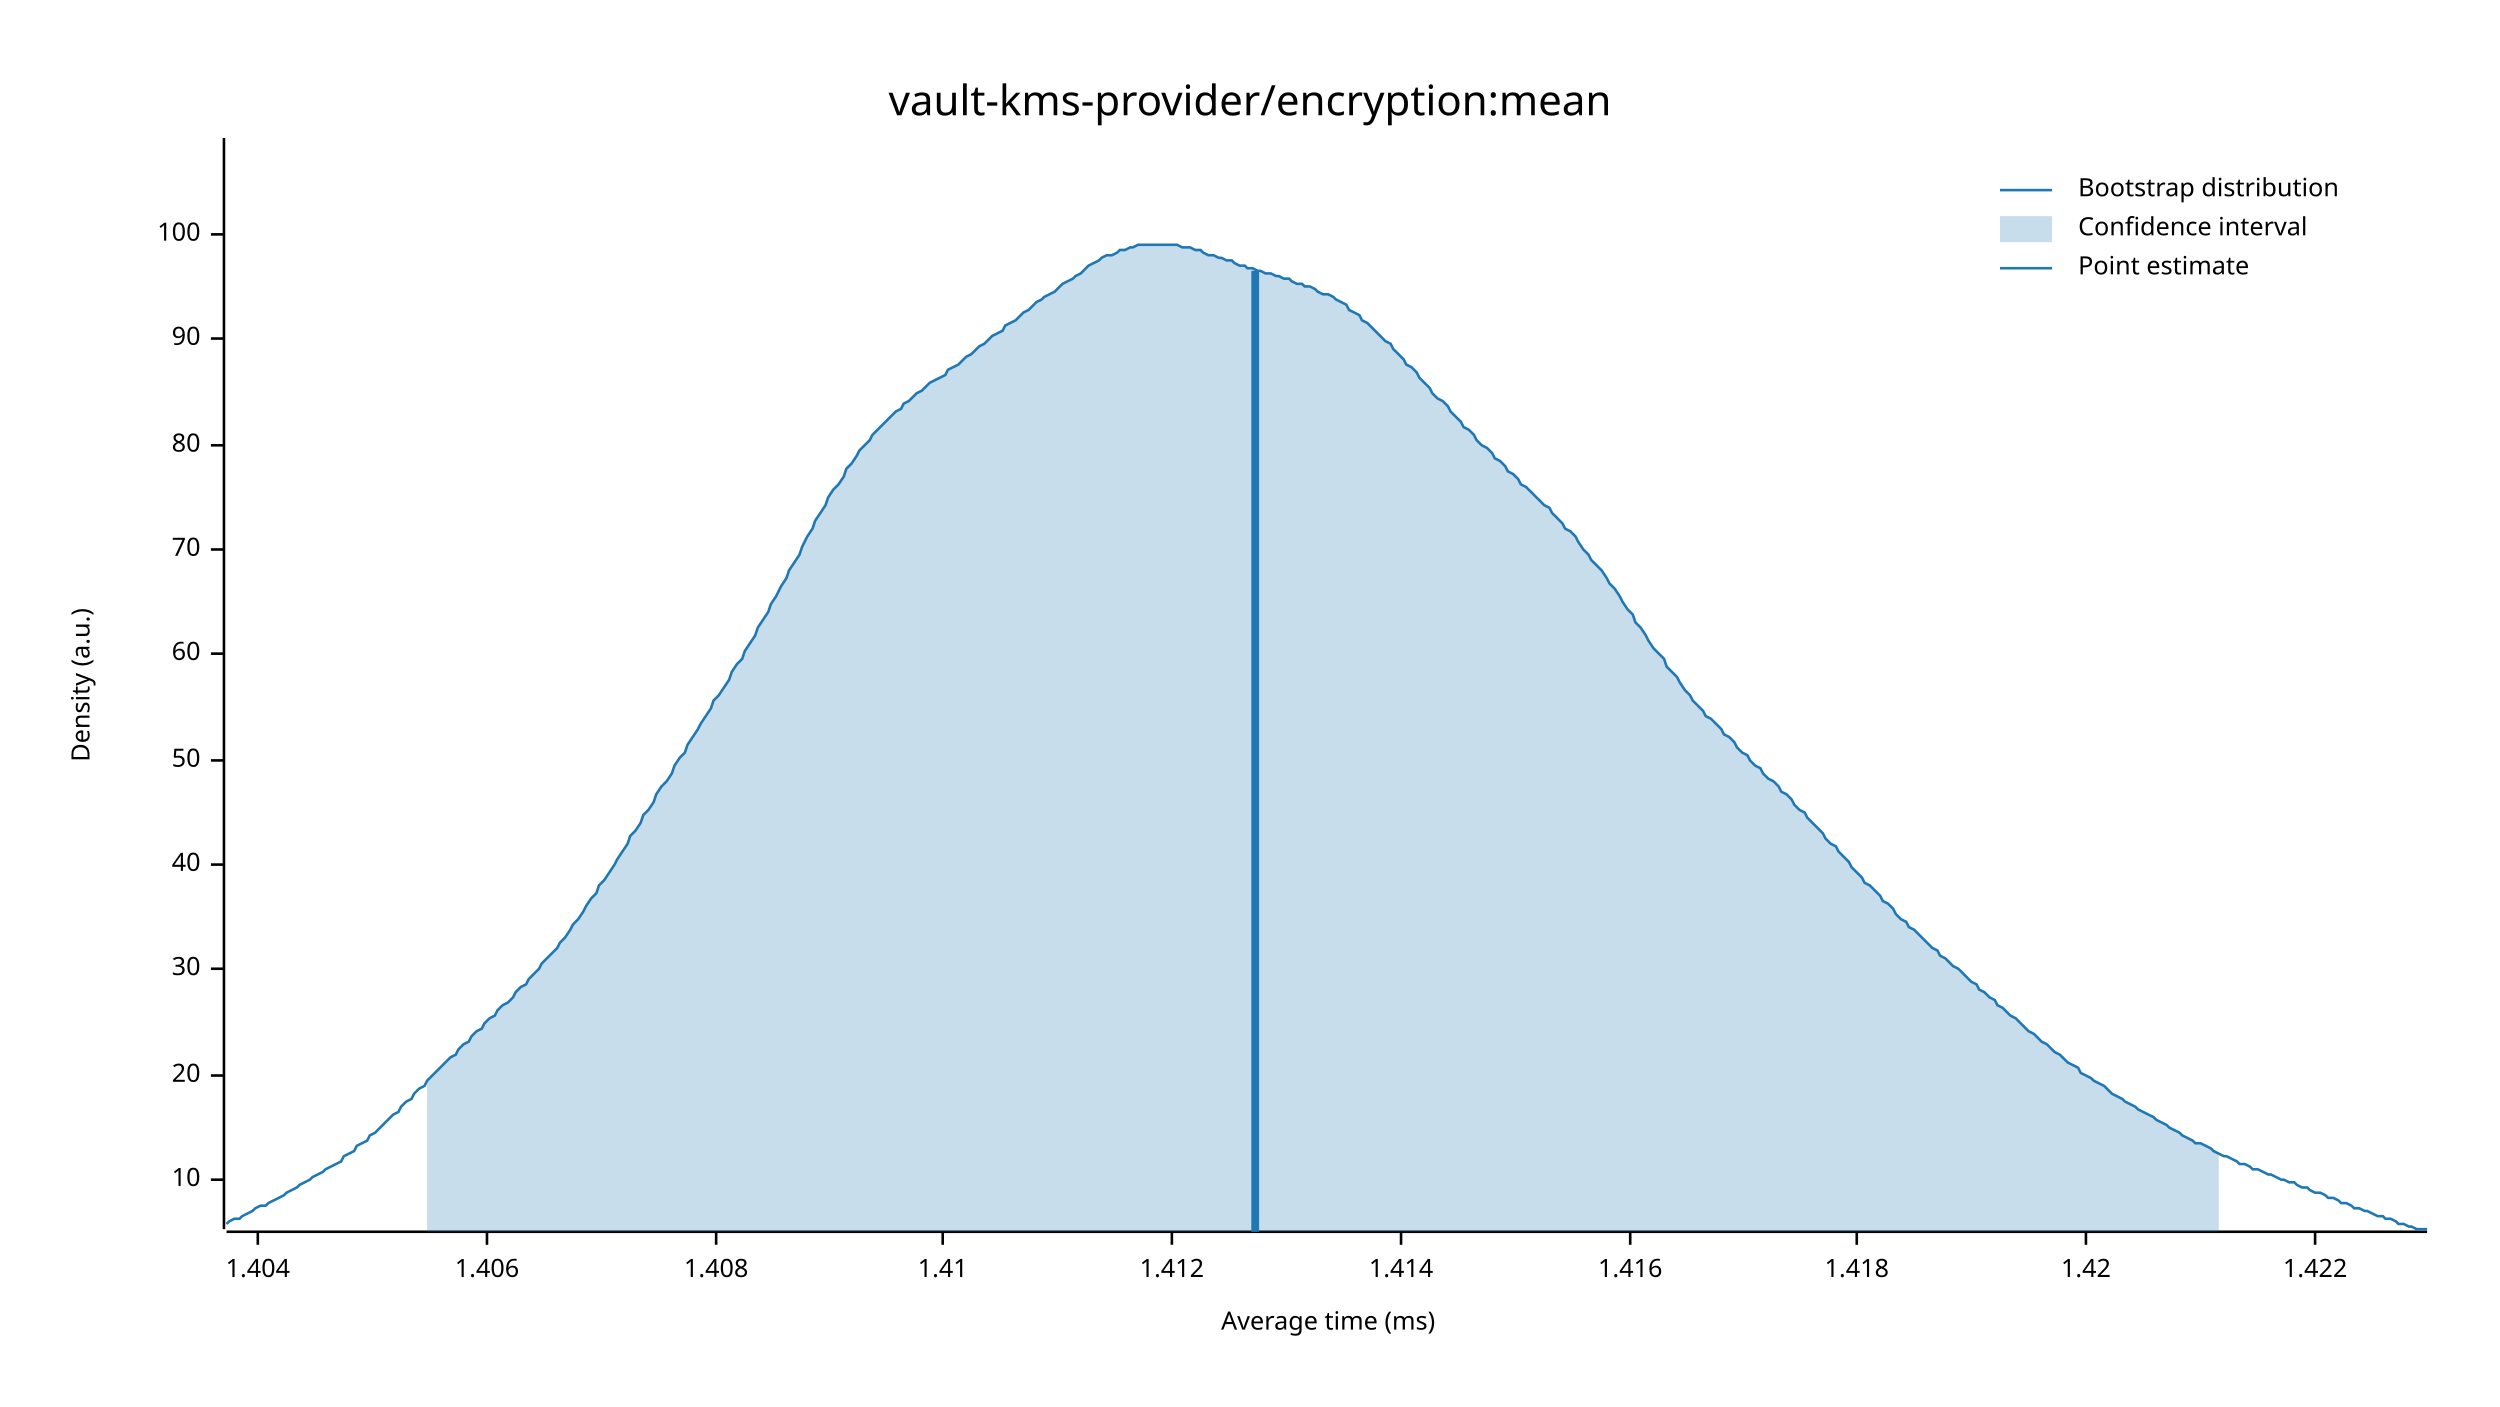
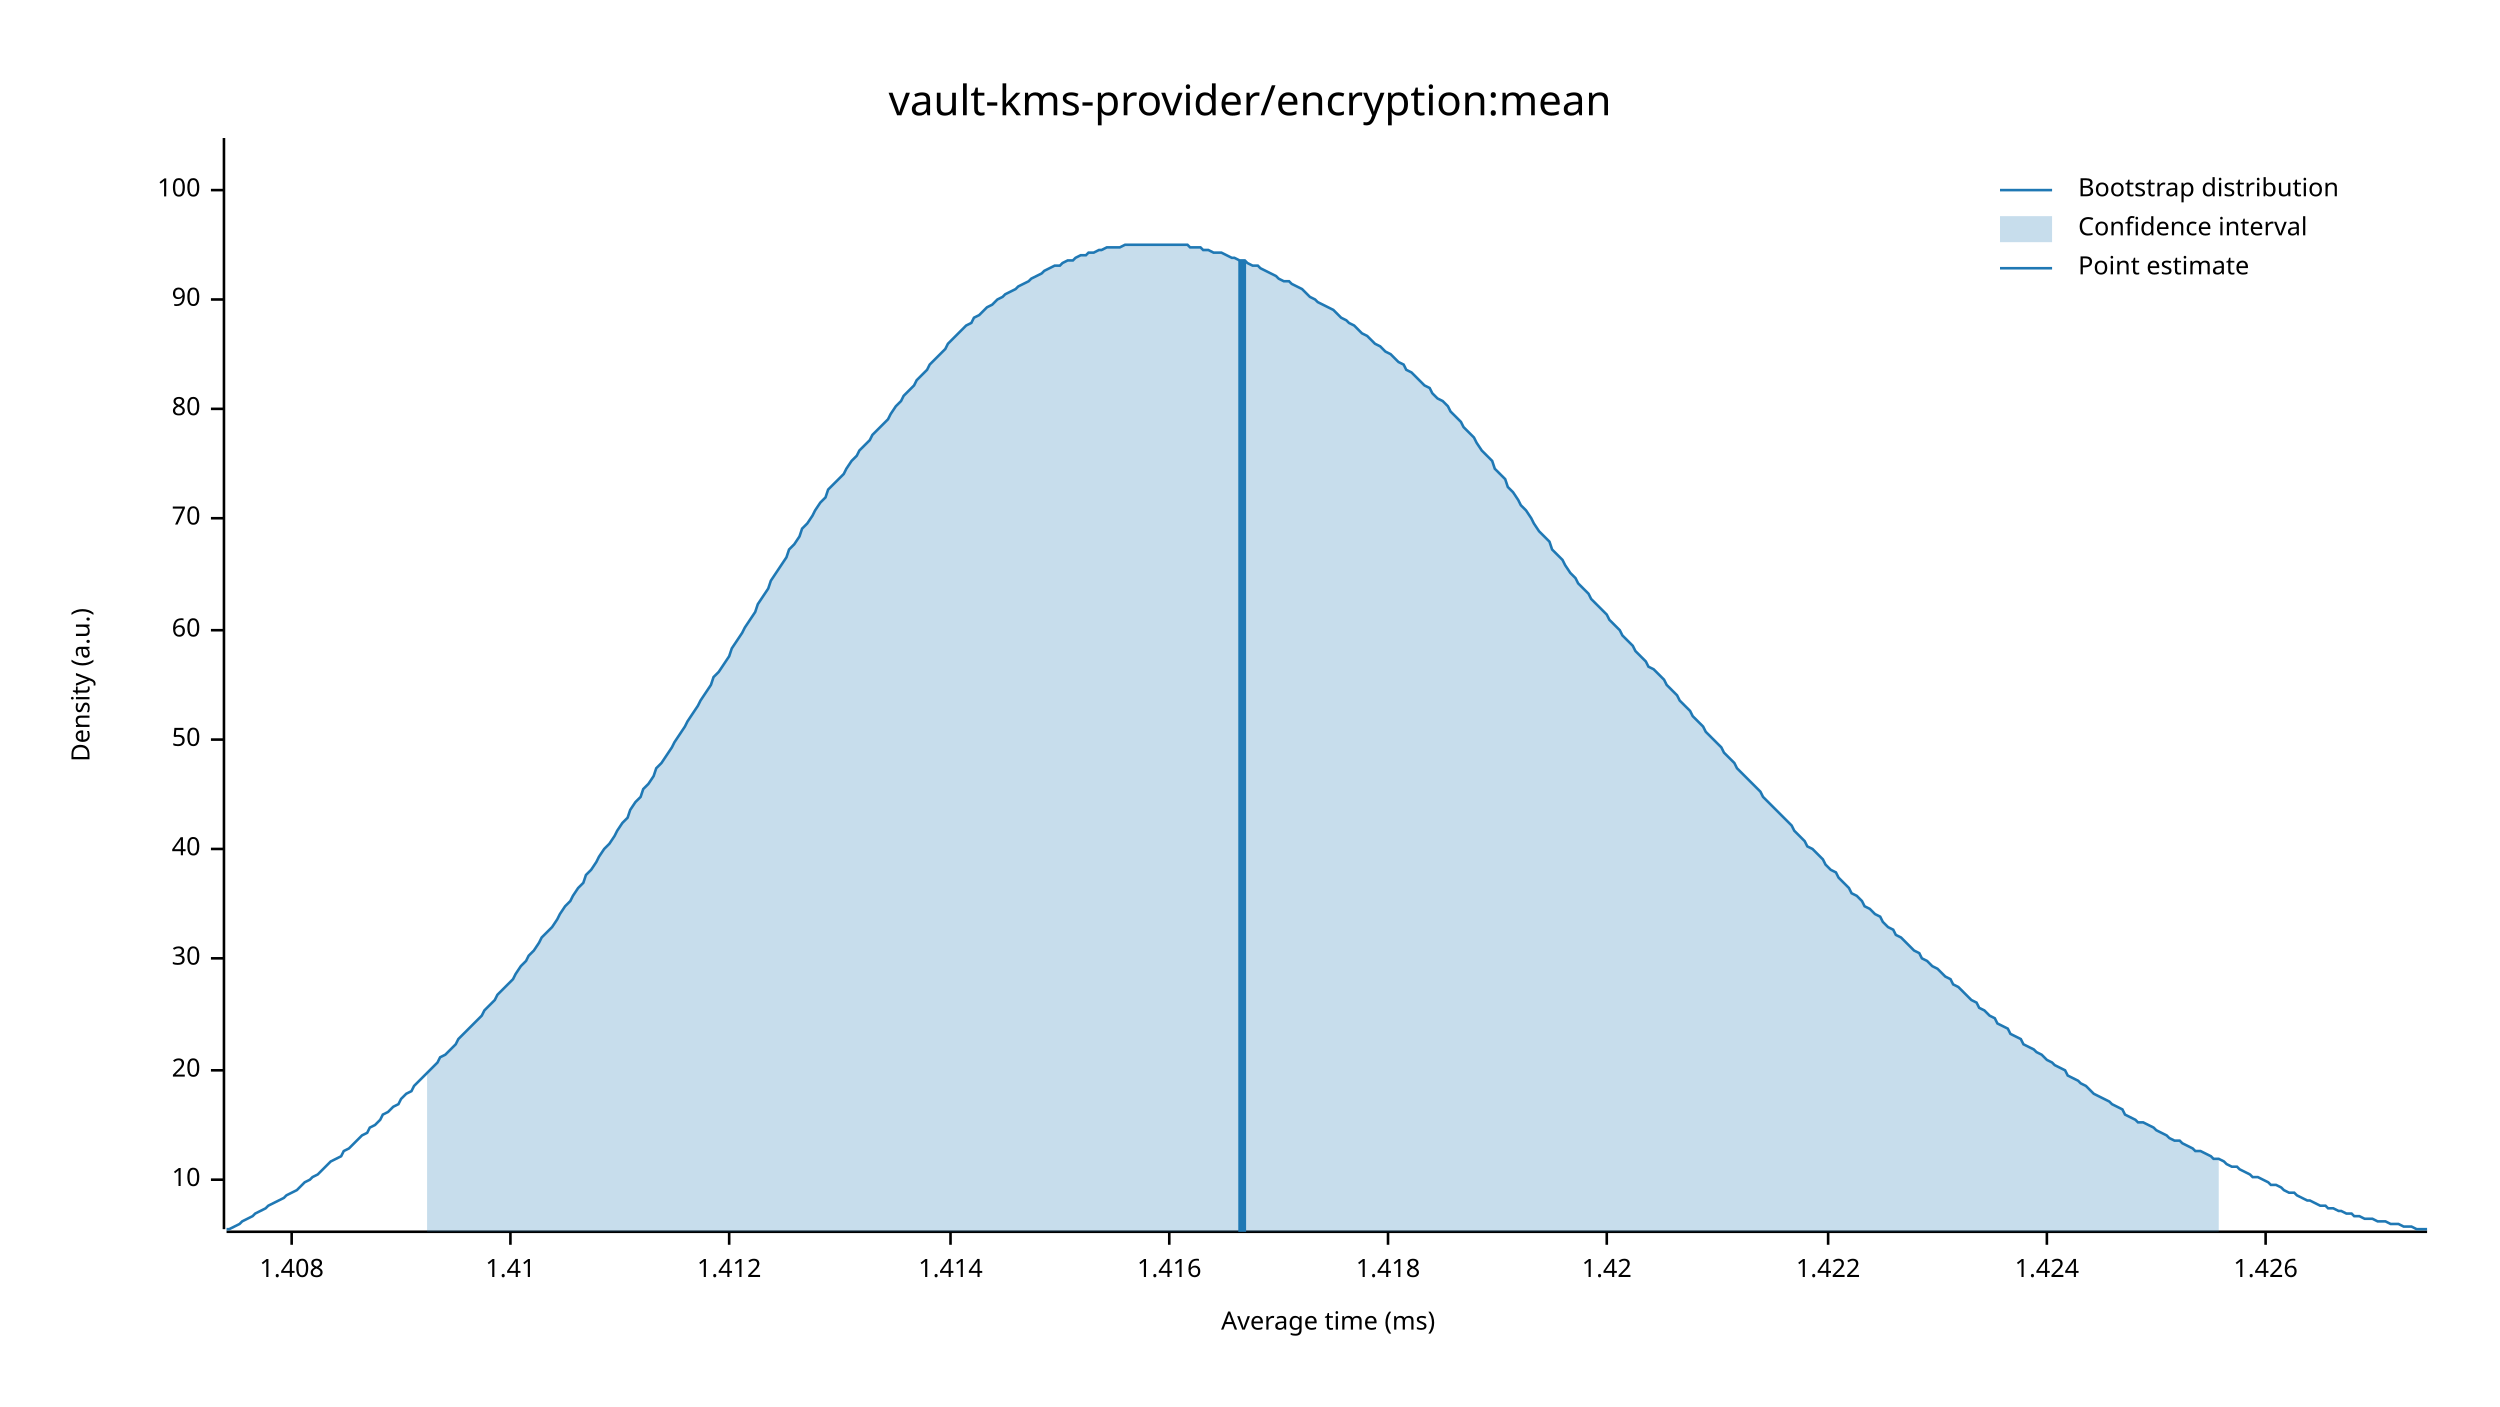
<svg xmlns="http://www.w3.org/2000/svg" width="960" height="540" viewBox="0 0 960 540">
  <text x="480" y="32" dy="0.76em" text-anchor="middle" font-family="sans-serif" font-size="16.129" opacity="1" fill="#000000">
vault-kms-provider/encryption:mean
</text>
  <text x="27" y="263" dy="0.76em" text-anchor="middle" font-family="sans-serif" font-size="9.677" opacity="1" fill="#000000" transform="rotate(270, 27, 263)">
Density (a.u.)
</text>
  <text x="510" y="513" dy="-0.5ex" text-anchor="middle" font-family="sans-serif" font-size="9.677" opacity="1" fill="#000000">
Average time (ms)
</text>
  <polyline fill="none" opacity="1" stroke="#000000" stroke-width="1" points="86,53 86,472 " />
  <text x="77" y="453" dy="0.5ex" text-anchor="end" font-family="sans-serif" font-size="9.677" opacity="1" fill="#000000">
10
</text>
  <polyline fill="none" opacity="1" stroke="#000000" stroke-width="1" points="81,453 86,453 " />
-   <text x="77" y="413" dy="0.5ex" text-anchor="end" font-family="sans-serif" font-size="9.677" opacity="1" fill="#000000">
+   <text x="77" y="411" dy="0.5ex" text-anchor="end" font-family="sans-serif" font-size="9.677" opacity="1" fill="#000000">
20
</text>
-   <polyline fill="none" opacity="1" stroke="#000000" stroke-width="1" points="81,413 86,413 " />
-   <text x="77" y="372" dy="0.5ex" text-anchor="end" font-family="sans-serif" font-size="9.677" opacity="1" fill="#000000">
+   <polyline fill="none" opacity="1" stroke="#000000" stroke-width="1" points="81,411 86,411 " />
+   <text x="77" y="368" dy="0.5ex" text-anchor="end" font-family="sans-serif" font-size="9.677" opacity="1" fill="#000000">
30
</text>
-   <polyline fill="none" opacity="1" stroke="#000000" stroke-width="1" points="81,372 86,372 " />
-   <text x="77" y="332" dy="0.5ex" text-anchor="end" font-family="sans-serif" font-size="9.677" opacity="1" fill="#000000">
+   <polyline fill="none" opacity="1" stroke="#000000" stroke-width="1" points="81,368 86,368 " />
+   <text x="77" y="326" dy="0.5ex" text-anchor="end" font-family="sans-serif" font-size="9.677" opacity="1" fill="#000000">
40
</text>
-   <polyline fill="none" opacity="1" stroke="#000000" stroke-width="1" points="81,332 86,332 " />
-   <text x="77" y="292" dy="0.5ex" text-anchor="end" font-family="sans-serif" font-size="9.677" opacity="1" fill="#000000">
+   <polyline fill="none" opacity="1" stroke="#000000" stroke-width="1" points="81,326 86,326 " />
+   <text x="77" y="284" dy="0.5ex" text-anchor="end" font-family="sans-serif" font-size="9.677" opacity="1" fill="#000000">
50
</text>
-   <polyline fill="none" opacity="1" stroke="#000000" stroke-width="1" points="81,292 86,292 " />
-   <text x="77" y="251" dy="0.5ex" text-anchor="end" font-family="sans-serif" font-size="9.677" opacity="1" fill="#000000">
+   <polyline fill="none" opacity="1" stroke="#000000" stroke-width="1" points="81,284 86,284 " />
+   <text x="77" y="242" dy="0.5ex" text-anchor="end" font-family="sans-serif" font-size="9.677" opacity="1" fill="#000000">
60
</text>
-   <polyline fill="none" opacity="1" stroke="#000000" stroke-width="1" points="81,251 86,251 " />
-   <text x="77" y="211" dy="0.5ex" text-anchor="end" font-family="sans-serif" font-size="9.677" opacity="1" fill="#000000">
+   <polyline fill="none" opacity="1" stroke="#000000" stroke-width="1" points="81,242 86,242 " />
+   <text x="77" y="199" dy="0.5ex" text-anchor="end" font-family="sans-serif" font-size="9.677" opacity="1" fill="#000000">
70
</text>
-   <polyline fill="none" opacity="1" stroke="#000000" stroke-width="1" points="81,211 86,211 " />
-   <text x="77" y="171" dy="0.5ex" text-anchor="end" font-family="sans-serif" font-size="9.677" opacity="1" fill="#000000">
+   <polyline fill="none" opacity="1" stroke="#000000" stroke-width="1" points="81,199 86,199 " />
+   <text x="77" y="157" dy="0.5ex" text-anchor="end" font-family="sans-serif" font-size="9.677" opacity="1" fill="#000000">
80
</text>
-   <polyline fill="none" opacity="1" stroke="#000000" stroke-width="1" points="81,171 86,171 " />
-   <text x="77" y="130" dy="0.5ex" text-anchor="end" font-family="sans-serif" font-size="9.677" opacity="1" fill="#000000">
+   <polyline fill="none" opacity="1" stroke="#000000" stroke-width="1" points="81,157 86,157 " />
+   <text x="77" y="115" dy="0.5ex" text-anchor="end" font-family="sans-serif" font-size="9.677" opacity="1" fill="#000000">
90
</text>
-   <polyline fill="none" opacity="1" stroke="#000000" stroke-width="1" points="81,130 86,130 " />
-   <text x="77" y="90" dy="0.5ex" text-anchor="end" font-family="sans-serif" font-size="9.677" opacity="1" fill="#000000">
+   <polyline fill="none" opacity="1" stroke="#000000" stroke-width="1" points="81,115 86,115 " />
+   <text x="77" y="73" dy="0.5ex" text-anchor="end" font-family="sans-serif" font-size="9.677" opacity="1" fill="#000000">
100
</text>
-   <polyline fill="none" opacity="1" stroke="#000000" stroke-width="1" points="81,90 86,90 " />
+   <polyline fill="none" opacity="1" stroke="#000000" stroke-width="1" points="81,73 86,73 " />
  <polyline fill="none" opacity="1" stroke="#000000" stroke-width="1" points="87,473 932,473 " />
-   <text x="99" y="483" dy="0.76em" text-anchor="middle" font-family="sans-serif" font-size="9.677" opacity="1" fill="#000000">
- 1.404
- </text>
-   <polyline fill="none" opacity="1" stroke="#000000" stroke-width="1" points="99,473 99,478 " />
-   <text x="187" y="483" dy="0.76em" text-anchor="middle" font-family="sans-serif" font-size="9.677" opacity="1" fill="#000000">
- 1.406
- </text>
-   <polyline fill="none" opacity="1" stroke="#000000" stroke-width="1" points="187,473 187,478 " />
-   <text x="275" y="483" dy="0.76em" text-anchor="middle" font-family="sans-serif" font-size="9.677" opacity="1" fill="#000000">
+   <text x="112" y="483" dy="0.76em" text-anchor="middle" font-family="sans-serif" font-size="9.677" opacity="1" fill="#000000">
1.408
</text>
-   <polyline fill="none" opacity="1" stroke="#000000" stroke-width="1" points="275,473 275,478 " />
-   <text x="362" y="483" dy="0.76em" text-anchor="middle" font-family="sans-serif" font-size="9.677" opacity="1" fill="#000000">
+   <polyline fill="none" opacity="1" stroke="#000000" stroke-width="1" points="112,473 112,478 " />
+   <text x="196" y="483" dy="0.76em" text-anchor="middle" font-family="sans-serif" font-size="9.677" opacity="1" fill="#000000">
1.41
</text>
-   <polyline fill="none" opacity="1" stroke="#000000" stroke-width="1" points="362,473 362,478 " />
-   <text x="450" y="483" dy="0.76em" text-anchor="middle" font-family="sans-serif" font-size="9.677" opacity="1" fill="#000000">
+   <polyline fill="none" opacity="1" stroke="#000000" stroke-width="1" points="196,473 196,478 " />
+   <text x="280" y="483" dy="0.76em" text-anchor="middle" font-family="sans-serif" font-size="9.677" opacity="1" fill="#000000">
1.412
</text>
-   <polyline fill="none" opacity="1" stroke="#000000" stroke-width="1" points="450,473 450,478 " />
-   <text x="538" y="483" dy="0.76em" text-anchor="middle" font-family="sans-serif" font-size="9.677" opacity="1" fill="#000000">
+   <polyline fill="none" opacity="1" stroke="#000000" stroke-width="1" points="280,473 280,478 " />
+   <text x="365" y="483" dy="0.76em" text-anchor="middle" font-family="sans-serif" font-size="9.677" opacity="1" fill="#000000">
1.414
</text>
-   <polyline fill="none" opacity="1" stroke="#000000" stroke-width="1" points="538,473 538,478 " />
-   <text x="626" y="483" dy="0.76em" text-anchor="middle" font-family="sans-serif" font-size="9.677" opacity="1" fill="#000000">
+   <polyline fill="none" opacity="1" stroke="#000000" stroke-width="1" points="365,473 365,478 " />
+   <text x="449" y="483" dy="0.76em" text-anchor="middle" font-family="sans-serif" font-size="9.677" opacity="1" fill="#000000">
1.416
</text>
-   <polyline fill="none" opacity="1" stroke="#000000" stroke-width="1" points="626,473 626,478 " />
-   <text x="713" y="483" dy="0.76em" text-anchor="middle" font-family="sans-serif" font-size="9.677" opacity="1" fill="#000000">
+   <polyline fill="none" opacity="1" stroke="#000000" stroke-width="1" points="449,473 449,478 " />
+   <text x="533" y="483" dy="0.76em" text-anchor="middle" font-family="sans-serif" font-size="9.677" opacity="1" fill="#000000">
1.418
</text>
-   <polyline fill="none" opacity="1" stroke="#000000" stroke-width="1" points="713,473 713,478 " />
-   <text x="801" y="483" dy="0.76em" text-anchor="middle" font-family="sans-serif" font-size="9.677" opacity="1" fill="#000000">
+   <polyline fill="none" opacity="1" stroke="#000000" stroke-width="1" points="533,473 533,478 " />
+   <text x="617" y="483" dy="0.76em" text-anchor="middle" font-family="sans-serif" font-size="9.677" opacity="1" fill="#000000">
1.42
</text>
-   <polyline fill="none" opacity="1" stroke="#000000" stroke-width="1" points="801,473 801,478 " />
-   <text x="889" y="483" dy="0.76em" text-anchor="middle" font-family="sans-serif" font-size="9.677" opacity="1" fill="#000000">
+   <polyline fill="none" opacity="1" stroke="#000000" stroke-width="1" points="617,473 617,478 " />
+   <text x="702" y="483" dy="0.76em" text-anchor="middle" font-family="sans-serif" font-size="9.677" opacity="1" fill="#000000">
1.422
</text>
-   <polyline fill="none" opacity="1" stroke="#000000" stroke-width="1" points="889,473 889,478 " />
-   <polyline fill="none" opacity="1" stroke="#1F78B4" stroke-width="1" points="87,470 88,469 90,468 92,468 93,467 95,466 97,465 98,464 100,463 102,463 103,462 105,461 107,460 109,459 110,458 112,457 114,456 115,455 117,454 119,453 120,452 122,451 124,450 125,449 127,448 129,447 131,446 132,444 134,443 136,442 137,440 139,439 141,438 142,436 144,435 146,433 147,432 149,430 151,428 153,427 154,425 156,423 158,422 159,420 161,418 163,417 164,415 166,413 168,411 169,410 171,408 173,406 175,405 176,403 178,401 180,400 181,398 183,396 185,395 186,393 188,391 190,390 191,388 193,386 195,385 197,383 198,381 200,379 202,378 203,376 205,374 207,372 208,370 210,368 212,366 214,364 215,362 217,360 219,357 220,355 222,353 224,350 225,348 227,345 229,343 230,340 232,338 234,335 236,332 237,330 239,327 241,324 242,321 244,319 246,316 247,313 249,311 251,308 252,305 254,302 256,300 258,297 259,294 261,291 263,289 264,286 266,283 268,280 269,278 271,275 273,272 274,269 276,267 278,264 280,261 281,258 283,255 285,253 286,250 288,247 290,244 291,241 293,238 295,235 296,232 298,229 300,225 302,222 303,219 305,216 307,213 308,210 310,206 312,203 313,200 315,197 317,194 318,191 320,188 322,186 324,183 325,180 327,178 329,175 330,173 332,171 334,169 335,167 337,165 339,163 341,161 342,160 344,158 346,157 347,155 349,154 351,152 352,151 354,150 356,148 357,147 359,146 361,145 363,144 364,142 366,141 368,140 369,139 371,137 373,136 374,135 376,133 378,132 379,131 381,129 383,128 385,127 386,125 388,124 390,123 391,122 393,120 395,119 396,118 398,116 400,115 401,114 403,113 405,112 407,110 408,109 410,108 412,107 413,106 415,105 417,103 418,102 420,101 422,100 423,99 425,98 427,98 429,97 430,96 432,96 434,95 435,95 437,94 439,94 440,94 442,94 444,94 445,94 447,94 449,94 451,94 452,94 454,95 456,95 457,95 459,96 461,96 462,97 464,98 466,98 468,99 469,99 471,100 473,100 474,101 476,102 478,102 479,103 481,103 483,104 484,104 486,105 488,105 490,106 491,106 493,107 495,107 496,108 498,109 500,109 501,110 503,110 505,111 506,112 508,113 510,113 512,114 513,115 515,116 517,117 518,119 520,120 522,121 523,123 525,124 527,126 528,127 530,129 532,131 534,132 535,134 537,136 539,138 540,140 542,141 544,143 545,145 547,147 549,149 550,151 552,153 554,154 556,156 557,158 559,160 561,162 562,164 564,165 566,167 567,169 569,171 571,172 573,174 574,176 576,177 578,179 579,181 581,182 583,184 584,186 586,187 588,189 589,190 591,192 593,194 595,195 596,197 598,199 600,201 601,203 603,204 605,206 606,208 608,211 610,213 611,215 613,217 615,219 617,222 618,224 620,226 622,229 623,231 625,234 627,236 628,239 630,241 632,244 633,246 635,249 637,251 639,253 640,256 642,258 644,260 645,262 647,265 649,267 650,269 652,271 654,273 655,275 657,276 659,278 661,280 662,282 664,283 666,285 667,287 669,289 671,290 672,292 674,294 676,295 677,297 679,299 681,300 683,302 684,304 686,305 688,307 689,309 691,311 693,312 694,314 696,316 698,318 700,320 701,322 703,324 705,325 706,327 708,329 710,331 711,333 713,335 715,337 716,339 718,340 720,342 722,344 723,346 725,347 727,349 728,351 730,353 732,354 733,356 735,357 737,359 738,360 740,362 742,364 744,365 745,367 747,368 749,370 750,371 752,372 754,374 755,375 757,377 759,378 760,380 762,381 764,383 766,384 767,386 769,387 771,389 772,390 774,391 776,393 777,394 779,396 781,397 782,398 784,400 786,401 788,403 789,404 791,405 793,407 794,408 796,409 798,410 799,412 801,413 803,414 804,415 806,416 808,417 810,419 811,420 813,421 815,422 816,423 818,424 820,425 821,426 823,427 825,428 827,429 828,430 830,431 832,432 833,433 835,434 837,435 838,436 840,437 842,438 843,439 845,439 847,440 849,441 850,442 852,443 854,444 855,444 857,445 859,446 860,447 862,447 864,448 865,449 867,449 869,450 871,451 872,451 874,452 876,453 877,453 879,454 881,454 882,455 884,456 886,456 887,457 889,458 891,458 893,459 894,460 896,460 898,461 899,462 901,462 903,463 904,464 906,464 908,465 909,465 911,466 913,467 915,467 916,468 918,468 920,469 921,470 923,470 925,471 926,471 928,472 930,472 932,472 " />
-   <polygon opacity="0.25" fill="#1F78B4" points="164,415 166,413 168,411 169,410 171,408 173,406 175,405 176,403 178,401 180,400 181,398 183,396 185,395 186,393 188,391 190,390 191,388 193,386 195,385 197,383 198,381 200,379 202,378 203,376 205,374 207,372 208,370 210,368 212,366 214,364 215,362 217,360 219,357 220,355 222,353 224,350 225,348 227,345 229,343 230,340 232,338 234,335 236,332 237,330 239,327 241,324 242,321 244,319 246,316 247,313 249,311 251,308 252,305 254,302 256,300 258,297 259,294 261,291 263,289 264,286 266,283 268,280 269,278 271,275 273,272 274,269 276,267 278,264 280,261 281,258 283,255 285,253 286,250 288,247 290,244 291,241 293,238 295,235 296,232 298,229 300,225 302,222 303,219 305,216 307,213 308,210 310,206 312,203 313,200 315,197 317,194 318,191 320,188 322,186 324,183 325,180 327,178 329,175 330,173 332,171 334,169 335,167 337,165 339,163 341,161 342,160 344,158 346,157 347,155 349,154 351,152 352,151 354,150 356,148 357,147 359,146 361,145 363,144 364,142 366,141 368,140 369,139 371,137 373,136 374,135 376,133 378,132 379,131 381,129 383,128 385,127 386,125 388,124 390,123 391,122 393,120 395,119 396,118 398,116 400,115 401,114 403,113 405,112 407,110 408,109 410,108 412,107 413,106 415,105 417,103 418,102 420,101 422,100 423,99 425,98 427,98 429,97 430,96 432,96 434,95 435,95 437,94 439,94 440,94 442,94 444,94 445,94 447,94 449,94 451,94 452,94 454,95 456,95 457,95 459,96 461,96 462,97 464,98 466,98 468,99 469,99 471,100 473,100 474,101 476,102 478,102 479,103 481,103 483,104 484,104 486,105 488,105 490,106 491,106 493,107 495,107 496,108 498,109 500,109 501,110 503,110 505,111 506,112 508,113 510,113 512,114 513,115 515,116 517,117 518,119 520,120 522,121 523,123 525,124 527,126 528,127 530,129 532,131 534,132 535,134 537,136 539,138 540,140 542,141 544,143 545,145 547,147 549,149 550,151 552,153 554,154 556,156 557,158 559,160 561,162 562,164 564,165 566,167 567,169 569,171 571,172 573,174 574,176 576,177 578,179 579,181 581,182 583,184 584,186 586,187 588,189 589,190 591,192 593,194 595,195 596,197 598,199 600,201 601,203 603,204 605,206 606,208 608,211 610,213 611,215 613,217 615,219 617,222 618,224 620,226 622,229 623,231 625,234 627,236 628,239 630,241 632,244 633,246 635,249 637,251 639,253 640,256 642,258 644,260 645,262 647,265 649,267 650,269 652,271 654,273 655,275 657,276 659,278 661,280 662,282 664,283 666,285 667,287 669,289 671,290 672,292 674,294 676,295 677,297 679,299 681,300 683,302 684,304 686,305 688,307 689,309 691,311 693,312 694,314 696,316 698,318 700,320 701,322 703,324 705,325 706,327 708,329 710,331 711,333 713,335 715,337 716,339 718,340 720,342 722,344 723,346 725,347 727,349 728,351 730,353 732,354 733,356 735,357 737,359 738,360 740,362 742,364 744,365 745,367 747,368 749,370 750,371 752,372 754,374 755,375 757,377 759,378 760,380 762,381 764,383 766,384 767,386 769,387 771,389 772,390 774,391 776,393 777,394 779,396 781,397 782,398 784,400 786,401 788,403 789,404 791,405 793,407 794,408 796,409 798,410 799,412 801,413 803,414 804,415 806,416 808,417 810,419 811,420 813,421 815,422 816,423 818,424 820,425 821,426 823,427 825,428 827,429 828,430 830,431 832,432 833,433 835,434 837,435 838,436 840,437 842,438 843,439 845,439 847,440 849,441 850,442 852,443 852,473 164,473 " />
-   <polyline fill="none" opacity="1" stroke="#1F78B4" stroke-width="3" points="482,473 482,104 " />
+   <polyline fill="none" opacity="1" stroke="#000000" stroke-width="1" points="702,473 702,478 " />
+   <text x="786" y="483" dy="0.76em" text-anchor="middle" font-family="sans-serif" font-size="9.677" opacity="1" fill="#000000">
+ 1.424
+ </text>
+   <polyline fill="none" opacity="1" stroke="#000000" stroke-width="1" points="786,473 786,478 " />
+   <text x="870" y="483" dy="0.76em" text-anchor="middle" font-family="sans-serif" font-size="9.677" opacity="1" fill="#000000">
+ 1.426
+ </text>
+   <polyline fill="none" opacity="1" stroke="#000000" stroke-width="1" points="870,473 870,478 " />
+   <polyline fill="none" opacity="1" stroke="#1F78B4" stroke-width="1" points="87,472 88,472 90,471 92,470 93,469 95,468 97,467 98,466 100,465 102,464 103,463 105,462 107,461 109,460 110,459 112,458 114,457 115,456 117,454 119,453 120,452 122,451 124,449 125,448 127,446 129,445 131,444 132,442 134,441 136,439 137,438 139,436 141,435 142,433 144,432 146,430 147,428 149,427 151,425 153,424 154,422 156,420 158,419 159,417 161,415 163,413 164,412 166,410 168,408 169,406 171,405 173,403 175,401 176,399 178,397 180,395 181,394 183,392 185,390 186,388 188,386 190,384 191,382 193,380 195,378 197,376 198,374 200,371 202,369 203,367 205,365 207,362 208,360 210,358 212,356 214,353 215,351 217,348 219,346 220,344 222,341 224,339 225,336 227,334 229,331 230,329 232,326 234,324 236,321 237,319 239,316 241,314 242,311 244,308 246,306 247,303 249,301 251,298 252,295 254,293 256,290 258,287 259,285 261,282 263,279 264,277 266,274 268,271 269,269 271,266 273,263 274,260 276,258 278,255 280,252 281,249 283,246 285,243 286,241 288,238 290,235 291,232 293,229 295,226 296,223 298,220 300,217 302,214 303,211 305,209 307,206 308,203 310,201 312,198 313,196 315,193 317,191 318,188 320,186 322,184 324,182 325,180 327,177 329,175 330,173 332,171 334,169 335,167 337,165 339,163 341,161 342,159 344,156 346,154 347,152 349,150 351,148 352,146 354,144 356,142 357,140 359,138 361,136 363,134 364,132 366,130 368,128 369,127 371,125 373,124 374,122 376,121 378,119 379,118 381,117 383,115 385,114 386,113 388,112 390,111 391,110 393,109 395,108 396,107 398,106 400,105 401,104 403,103 405,102 407,102 408,101 410,100 412,100 413,99 415,98 417,98 418,97 420,97 422,96 423,96 425,95 427,95 429,95 430,95 432,94 434,94 435,94 437,94 439,94 440,94 442,94 444,94 445,94 447,94 449,94 451,94 452,94 454,94 456,94 457,95 459,95 461,95 462,96 464,96 466,97 468,97 469,97 471,98 473,99 474,99 476,100 478,100 479,101 481,102 483,102 484,103 486,104 488,105 490,106 491,107 493,108 495,108 496,109 498,110 500,111 501,112 503,114 505,115 506,116 508,117 510,118 512,119 513,120 515,122 517,123 518,124 520,125 522,127 523,128 525,129 527,131 528,132 530,133 532,135 534,136 535,137 537,139 539,140 540,142 542,143 544,145 545,146 547,148 549,149 550,151 552,153 554,154 556,156 557,158 559,160 561,162 562,164 564,166 566,168 567,170 569,173 571,175 573,177 574,180 576,182 578,184 579,187 581,189 583,192 584,194 586,196 588,199 589,201 591,204 593,206 595,208 596,211 598,213 600,215 601,217 603,220 605,222 606,224 608,226 610,228 611,230 613,232 615,234 617,236 618,238 620,240 622,242 623,244 625,246 627,248 628,250 630,252 632,254 633,256 635,257 637,259 639,261 640,263 642,265 644,267 645,269 647,271 649,273 650,275 652,277 654,279 655,281 657,283 659,285 661,287 662,289 664,291 666,293 667,295 669,297 671,299 672,300 674,302 676,304 677,306 679,308 681,310 683,312 684,313 686,315 688,317 689,319 691,321 693,323 694,325 696,326 698,328 700,330 701,332 703,334 705,335 706,337 708,339 710,341 711,343 713,344 715,346 716,348 718,349 720,351 722,352 723,354 725,356 727,357 728,359 730,360 732,362 733,363 735,365 737,366 738,368 740,369 742,371 744,372 745,373 747,375 749,376 750,378 752,379 754,381 755,382 757,384 759,385 760,387 762,388 764,390 766,391 767,393 769,394 771,395 772,397 774,398 776,399 777,401 779,402 781,403 782,404 784,405 786,407 788,408 789,409 791,410 793,411 794,413 796,414 798,415 799,416 801,417 803,419 804,420 806,421 808,422 810,423 811,424 813,425 815,426 816,428 818,429 820,430 821,431 823,431 825,432 827,433 828,434 830,435 832,436 833,437 835,438 837,438 838,439 840,440 842,441 843,442 845,442 847,443 849,444 850,445 852,445 854,446 855,447 857,448 859,448 860,449 862,450 864,451 865,452 867,452 869,453 871,454 872,455 874,455 876,456 877,457 879,458 881,458 882,459 884,460 886,461 887,461 889,462 891,463 893,463 894,464 896,464 898,465 899,465 901,466 903,466 904,467 906,467 908,468 909,468 911,468 913,469 915,469 916,469 918,470 920,470 921,470 923,471 925,471 926,471 928,472 930,472 932,472 " />
+   <polygon opacity="0.25" fill="#1F78B4" points="164,412 166,410 168,408 169,406 171,405 173,403 175,401 176,399 178,397 180,395 181,394 183,392 185,390 186,388 188,386 190,384 191,382 193,380 195,378 197,376 198,374 200,371 202,369 203,367 205,365 207,362 208,360 210,358 212,356 214,353 215,351 217,348 219,346 220,344 222,341 224,339 225,336 227,334 229,331 230,329 232,326 234,324 236,321 237,319 239,316 241,314 242,311 244,308 246,306 247,303 249,301 251,298 252,295 254,293 256,290 258,287 259,285 261,282 263,279 264,277 266,274 268,271 269,269 271,266 273,263 274,260 276,258 278,255 280,252 281,249 283,246 285,243 286,241 288,238 290,235 291,232 293,229 295,226 296,223 298,220 300,217 302,214 303,211 305,209 307,206 308,203 310,201 312,198 313,196 315,193 317,191 318,188 320,186 322,184 324,182 325,180 327,177 329,175 330,173 332,171 334,169 335,167 337,165 339,163 341,161 342,159 344,156 346,154 347,152 349,150 351,148 352,146 354,144 356,142 357,140 359,138 361,136 363,134 364,132 366,130 368,128 369,127 371,125 373,124 374,122 376,121 378,119 379,118 381,117 383,115 385,114 386,113 388,112 390,111 391,110 393,109 395,108 396,107 398,106 400,105 401,104 403,103 405,102 407,102 408,101 410,100 412,100 413,99 415,98 417,98 418,97 420,97 422,96 423,96 425,95 427,95 429,95 430,95 432,94 434,94 435,94 437,94 439,94 440,94 442,94 444,94 445,94 447,94 449,94 451,94 452,94 454,94 456,94 457,95 459,95 461,95 462,96 464,96 466,97 468,97 469,97 471,98 473,99 474,99 476,100 478,100 479,101 481,102 483,102 484,103 486,104 488,105 490,106 491,107 493,108 495,108 496,109 498,110 500,111 501,112 503,114 505,115 506,116 508,117 510,118 512,119 513,120 515,122 517,123 518,124 520,125 522,127 523,128 525,129 527,131 528,132 530,133 532,135 534,136 535,137 537,139 539,140 540,142 542,143 544,145 545,146 547,148 549,149 550,151 552,153 554,154 556,156 557,158 559,160 561,162 562,164 564,166 566,168 567,170 569,173 571,175 573,177 574,180 576,182 578,184 579,187 581,189 583,192 584,194 586,196 588,199 589,201 591,204 593,206 595,208 596,211 598,213 600,215 601,217 603,220 605,222 606,224 608,226 610,228 611,230 613,232 615,234 617,236 618,238 620,240 622,242 623,244 625,246 627,248 628,250 630,252 632,254 633,256 635,257 637,259 639,261 640,263 642,265 644,267 645,269 647,271 649,273 650,275 652,277 654,279 655,281 657,283 659,285 661,287 662,289 664,291 666,293 667,295 669,297 671,299 672,300 674,302 676,304 677,306 679,308 681,310 683,312 684,313 686,315 688,317 689,319 691,321 693,323 694,325 696,326 698,328 700,330 701,332 703,334 705,335 706,337 708,339 710,341 711,343 713,344 715,346 716,348 718,349 720,351 722,352 723,354 725,356 727,357 728,359 730,360 732,362 733,363 735,365 737,366 738,368 740,369 742,371 744,372 745,373 747,375 749,376 750,378 752,379 754,381 755,382 757,384 759,385 760,387 762,388 764,390 766,391 767,393 769,394 771,395 772,397 774,398 776,399 777,401 779,402 781,403 782,404 784,405 786,407 788,408 789,409 791,410 793,411 794,413 796,414 798,415 799,416 801,417 803,419 804,420 806,421 808,422 810,423 811,424 813,425 815,426 816,428 818,429 820,430 821,431 823,431 825,432 827,433 828,434 830,435 832,436 833,437 835,438 837,438 838,439 840,440 842,441 843,442 845,442 847,443 849,444 850,445 852,445 852,473 164,473 " />
+   <polyline fill="none" opacity="1" stroke="#1F78B4" stroke-width="3" points="477,473 477,100 " />
  <text x="798" y="68" dy="0.76em" text-anchor="start" font-family="sans-serif" font-size="9.677" opacity="1" fill="#000000">
Bootstrap distribution
</text>
  <text x="798" y="83" dy="0.76em" text-anchor="start" font-family="sans-serif" font-size="9.677" opacity="1" fill="#000000">
Confidence interval
</text>
  <text x="798" y="98" dy="0.76em" text-anchor="start" font-family="sans-serif" font-size="9.677" opacity="1" fill="#000000">
Point estimate
</text>
  <polyline fill="none" opacity="1" stroke="#1F78B4" stroke-width="1" points="768,73 788,73 " />
  <rect x="768" y="83" width="20" height="10" opacity="0.25" fill="#1F78B4" stroke="none" />
  <polyline fill="none" opacity="1" stroke="#1F78B4" stroke-width="1" points="768,103 788,103 " />
</svg>
